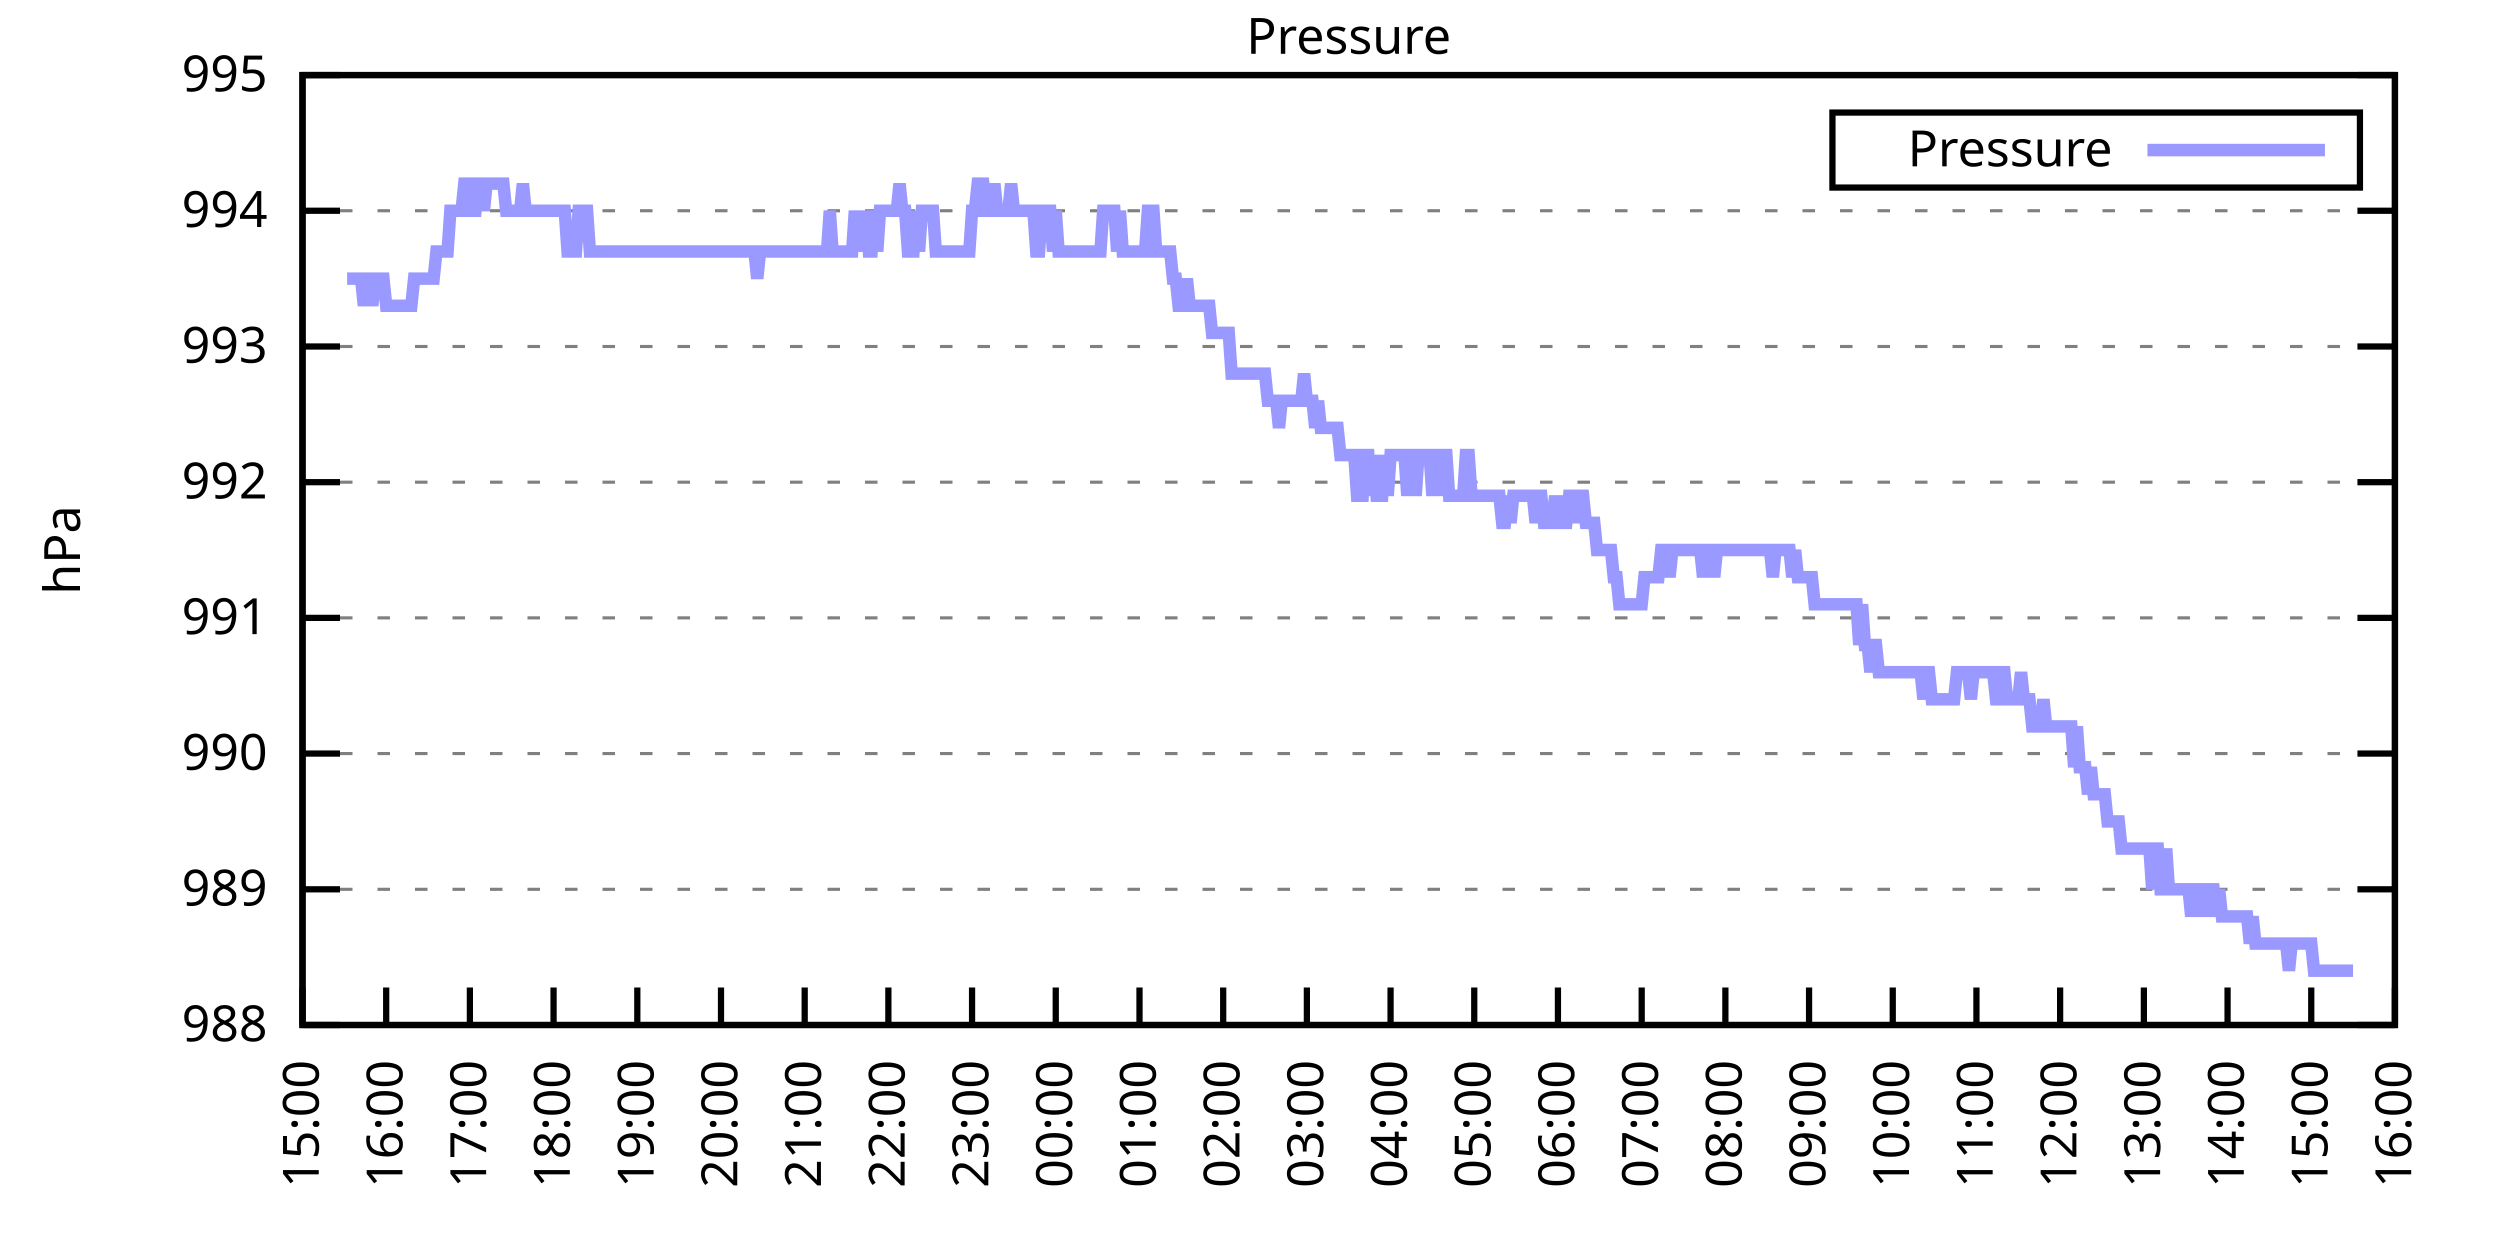
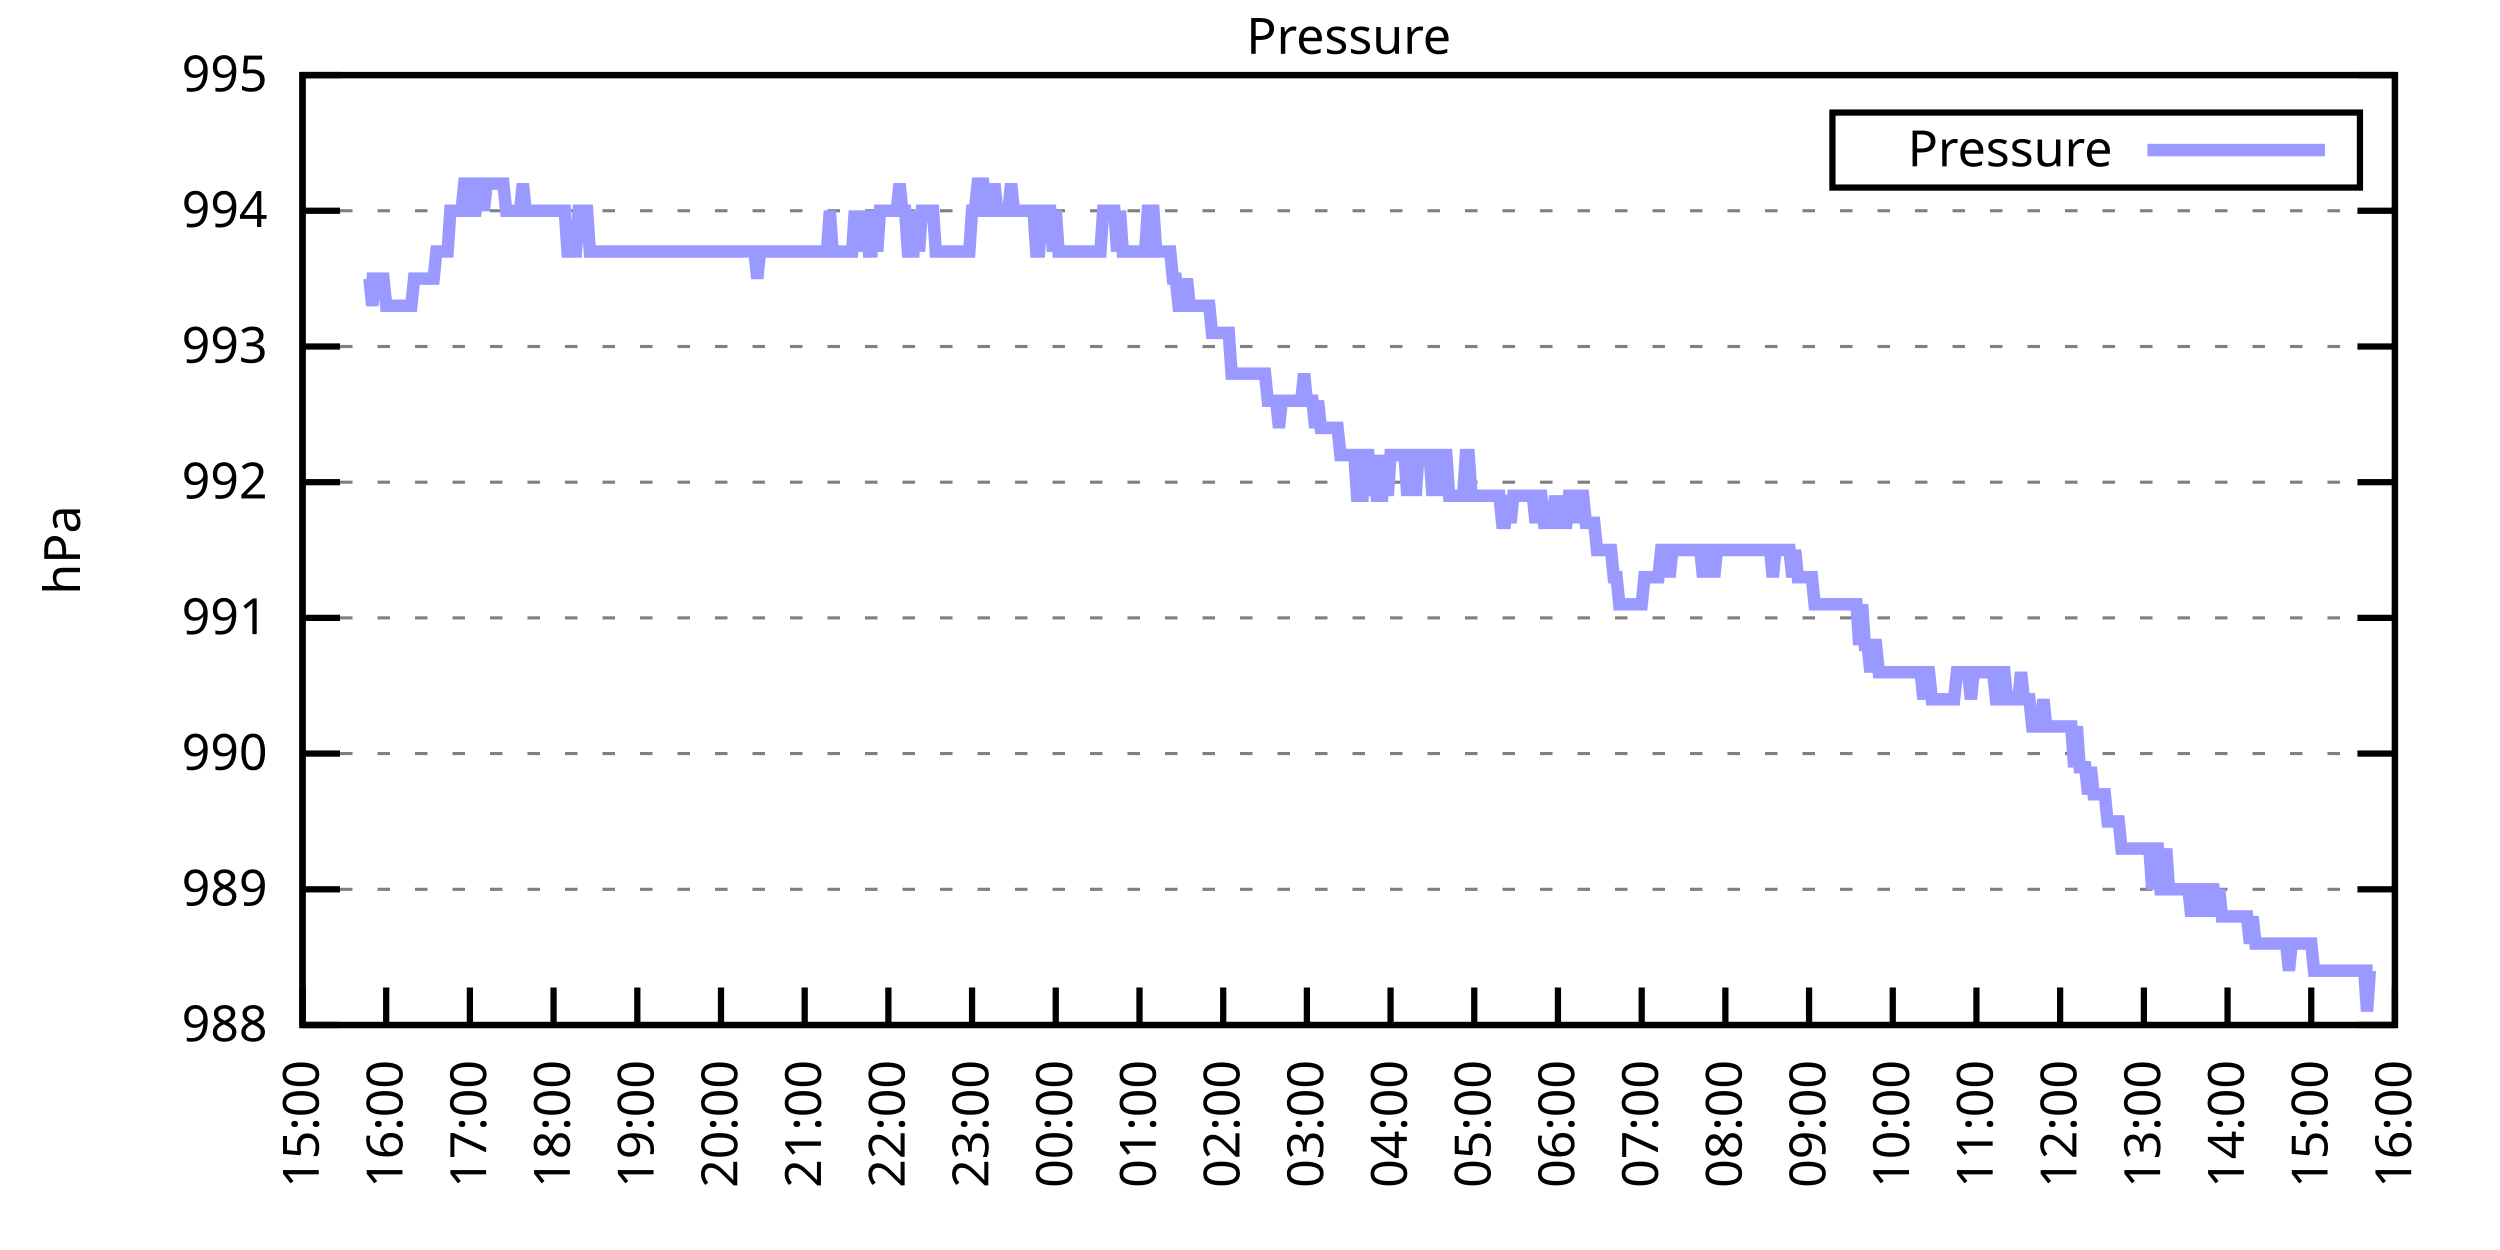
<svg xmlns="http://www.w3.org/2000/svg" xmlns:xlink="http://www.w3.org/1999/xlink" width="400" height="200" viewBox="0 0 400 200">
  <g id="gnuplot_canvas">
    <rect x="0" y="0" width="400" height="200" fill="none" />
    <defs>
      <circle id="gpDot" r="0.5" stroke-width="0.5" stroke="currentColor" />
      <path id="gpPt0" stroke-width="0.333" stroke="currentColor" d="M-1,0 h2 M0,-1 v2" />
      <path id="gpPt1" stroke-width="0.333" stroke="currentColor" d="M-1,-1 L1,1 M1,-1 L-1,1" />
      <path id="gpPt2" stroke-width="0.333" stroke="currentColor" d="M-1,0 L1,0 M0,-1 L0,1 M-1,-1 L1,1 M-1,1 L1,-1" />
      <rect id="gpPt3" stroke-width="0.333" stroke="currentColor" x="-1" y="-1" width="2" height="2" />
      <rect id="gpPt4" stroke-width="0.333" stroke="currentColor" fill="currentColor" x="-1" y="-1" width="2" height="2" />
      <circle id="gpPt5" stroke-width="0.333" stroke="currentColor" cx="0" cy="0" r="1" />
      <use xlink:href="#gpPt5" id="gpPt6" fill="currentColor" stroke="none" />
      <path id="gpPt7" stroke-width="0.333" stroke="currentColor" d="M0,-1.33 L-1.33,0.67 L1.33,0.67 z" />
      <use xlink:href="#gpPt7" id="gpPt8" fill="currentColor" stroke="none" />
      <use xlink:href="#gpPt7" id="gpPt9" stroke="currentColor" transform="rotate(180)" />
      <use xlink:href="#gpPt9" id="gpPt10" fill="currentColor" stroke="none" />
      <use xlink:href="#gpPt3" id="gpPt11" stroke="currentColor" transform="rotate(45)" />
      <use xlink:href="#gpPt11" id="gpPt12" fill="currentColor" stroke="none" />
      <path id="gpPt13" stroke-width="0.333" stroke="currentColor" d="M0,1.330 L1.265,0.411 L0.782,-1.067 L-0.782,-1.076 L-1.265,0.411 z" />
      <use xlink:href="#gpPt13" id="gpPt14" fill="currentColor" stroke="none" />
      <filter id="textbox" filterUnits="objectBoundingBox" x="0" y="0" height="1" width="1">
        <feFlood flood-color="white" flood-opacity="1" result="bgnd" />
        <feComposite in="SourceGraphic" in2="bgnd" operator="atop" />
      </filter>
      <filter id="greybox" filterUnits="objectBoundingBox" x="0" y="0" height="1" width="1">
        <feFlood flood-color="lightgrey" flood-opacity="1" result="grey" />
        <feComposite in="SourceGraphic" in2="grey" operator="atop" />
      </filter>
    </defs>
    <g fill="none" color="white" stroke="currentColor" stroke-width="1.00" stroke-linecap="butt" stroke-linejoin="miter">
</g>
    <g fill="none" color="black" stroke="currentColor" stroke-width="1.00" stroke-linecap="butt" stroke-linejoin="miter">
      <g stroke="none" shape-rendering="crispEdges">
        <polygon fill="rgb(255, 255, 255)" points="48.40,164.00 383.18,164.00 383.18,12.02 48.40,12.02 " />
      </g>
    </g>
    <g fill="none" color="black" stroke="currentColor" stroke-width="1.00" stroke-linecap="butt" stroke-linejoin="miter">
</g>
    <g fill="none" color="black" stroke="black" stroke-width="0.50" stroke-linecap="butt" stroke-linejoin="miter">
</g>
    <g fill="none" color="gray" stroke="currentColor" stroke-width="0.50" stroke-linecap="butt" stroke-linejoin="miter">
      <path stroke="gray" stroke-dasharray="2,4" class="gridline" d="M48.40,164.00 L383.19,164.00  " />
    </g>
    <g fill="none" color="gray" stroke="gray" stroke-width="1.00" stroke-linecap="butt" stroke-linejoin="miter">
</g>
    <g fill="none" color="black" stroke="currentColor" stroke-width="1.00" stroke-linecap="butt" stroke-linejoin="miter">
      <path stroke="black" d="M48.40,164.00 L54.40,164.00 M383.19,164.00 L377.19,164.00  " />
      <g transform="translate(42.80,166.60)" stroke="none" fill="black" font-family="Sans" font-size="8.00" text-anchor="end">
        <text>
          <tspan font-family="Sans"> 988</tspan>
        </text>
      </g>
    </g>
    <g fill="none" color="black" stroke="currentColor" stroke-width="1.00" stroke-linecap="butt" stroke-linejoin="miter">
</g>
    <g fill="none" color="black" stroke="black" stroke-width="0.50" stroke-linecap="butt" stroke-linejoin="miter">
</g>
    <g fill="none" color="gray" stroke="currentColor" stroke-width="0.50" stroke-linecap="butt" stroke-linejoin="miter">
      <path stroke="gray" stroke-dasharray="2,4" class="gridline" d="M48.40,142.29 L383.19,142.29  " />
    </g>
    <g fill="none" color="gray" stroke="gray" stroke-width="1.00" stroke-linecap="butt" stroke-linejoin="miter">
</g>
    <g fill="none" color="black" stroke="currentColor" stroke-width="1.00" stroke-linecap="butt" stroke-linejoin="miter">
      <path stroke="black" d="M48.40,142.29 L54.40,142.29 M383.19,142.29 L377.19,142.29  " />
      <g transform="translate(42.80,144.89)" stroke="none" fill="black" font-family="Sans" font-size="8.00" text-anchor="end">
        <text>
          <tspan font-family="Sans"> 989</tspan>
        </text>
      </g>
    </g>
    <g fill="none" color="black" stroke="currentColor" stroke-width="1.00" stroke-linecap="butt" stroke-linejoin="miter">
</g>
    <g fill="none" color="black" stroke="black" stroke-width="0.50" stroke-linecap="butt" stroke-linejoin="miter">
</g>
    <g fill="none" color="gray" stroke="currentColor" stroke-width="0.50" stroke-linecap="butt" stroke-linejoin="miter">
      <path stroke="gray" stroke-dasharray="2,4" class="gridline" d="M48.40,120.57 L383.19,120.57  " />
    </g>
    <g fill="none" color="gray" stroke="gray" stroke-width="1.00" stroke-linecap="butt" stroke-linejoin="miter">
</g>
    <g fill="none" color="black" stroke="currentColor" stroke-width="1.00" stroke-linecap="butt" stroke-linejoin="miter">
      <path stroke="black" d="M48.40,120.57 L54.40,120.57 M383.19,120.57 L377.19,120.57  " />
      <g transform="translate(42.80,123.17)" stroke="none" fill="black" font-family="Sans" font-size="8.00" text-anchor="end">
        <text>
          <tspan font-family="Sans"> 990</tspan>
        </text>
      </g>
    </g>
    <g fill="none" color="black" stroke="currentColor" stroke-width="1.00" stroke-linecap="butt" stroke-linejoin="miter">
</g>
    <g fill="none" color="black" stroke="black" stroke-width="0.50" stroke-linecap="butt" stroke-linejoin="miter">
</g>
    <g fill="none" color="gray" stroke="currentColor" stroke-width="0.50" stroke-linecap="butt" stroke-linejoin="miter">
      <path stroke="gray" stroke-dasharray="2,4" class="gridline" d="M48.40,98.86 L383.19,98.86  " />
    </g>
    <g fill="none" color="gray" stroke="gray" stroke-width="1.00" stroke-linecap="butt" stroke-linejoin="miter">
</g>
    <g fill="none" color="black" stroke="currentColor" stroke-width="1.00" stroke-linecap="butt" stroke-linejoin="miter">
      <path stroke="black" d="M48.40,98.86 L54.40,98.86 M383.19,98.86 L377.19,98.86  " />
      <g transform="translate(42.80,101.46)" stroke="none" fill="black" font-family="Sans" font-size="8.00" text-anchor="end">
        <text>
          <tspan font-family="Sans"> 991</tspan>
        </text>
      </g>
    </g>
    <g fill="none" color="black" stroke="currentColor" stroke-width="1.00" stroke-linecap="butt" stroke-linejoin="miter">
</g>
    <g fill="none" color="black" stroke="black" stroke-width="0.50" stroke-linecap="butt" stroke-linejoin="miter">
</g>
    <g fill="none" color="gray" stroke="currentColor" stroke-width="0.50" stroke-linecap="butt" stroke-linejoin="miter">
      <path stroke="gray" stroke-dasharray="2,4" class="gridline" d="M48.40,77.15 L383.19,77.15  " />
    </g>
    <g fill="none" color="gray" stroke="gray" stroke-width="1.00" stroke-linecap="butt" stroke-linejoin="miter">
</g>
    <g fill="none" color="black" stroke="currentColor" stroke-width="1.00" stroke-linecap="butt" stroke-linejoin="miter">
      <path stroke="black" d="M48.40,77.15 L54.40,77.15 M383.19,77.15 L377.19,77.15  " />
      <g transform="translate(42.80,79.75)" stroke="none" fill="black" font-family="Sans" font-size="8.00" text-anchor="end">
        <text>
          <tspan font-family="Sans"> 992</tspan>
        </text>
      </g>
    </g>
    <g fill="none" color="black" stroke="currentColor" stroke-width="1.00" stroke-linecap="butt" stroke-linejoin="miter">
</g>
    <g fill="none" color="black" stroke="black" stroke-width="0.50" stroke-linecap="butt" stroke-linejoin="miter">
</g>
    <g fill="none" color="gray" stroke="currentColor" stroke-width="0.50" stroke-linecap="butt" stroke-linejoin="miter">
      <path stroke="gray" stroke-dasharray="2,4" class="gridline" d="M48.40,55.44 L383.19,55.44  " />
    </g>
    <g fill="none" color="gray" stroke="gray" stroke-width="1.00" stroke-linecap="butt" stroke-linejoin="miter">
</g>
    <g fill="none" color="black" stroke="currentColor" stroke-width="1.00" stroke-linecap="butt" stroke-linejoin="miter">
      <path stroke="black" d="M48.40,55.44 L54.40,55.44 M383.19,55.44 L377.19,55.44  " />
      <g transform="translate(42.80,58.04)" stroke="none" fill="black" font-family="Sans" font-size="8.00" text-anchor="end">
        <text>
          <tspan font-family="Sans"> 993</tspan>
        </text>
      </g>
    </g>
    <g fill="none" color="black" stroke="currentColor" stroke-width="1.00" stroke-linecap="butt" stroke-linejoin="miter">
</g>
    <g fill="none" color="black" stroke="black" stroke-width="0.50" stroke-linecap="butt" stroke-linejoin="miter">
</g>
    <g fill="none" color="gray" stroke="currentColor" stroke-width="0.50" stroke-linecap="butt" stroke-linejoin="miter">
      <path stroke="gray" stroke-dasharray="2,4" class="gridline" d="M48.40,33.72 L383.19,33.72  " />
    </g>
    <g fill="none" color="gray" stroke="gray" stroke-width="1.00" stroke-linecap="butt" stroke-linejoin="miter">
</g>
    <g fill="none" color="black" stroke="currentColor" stroke-width="1.00" stroke-linecap="butt" stroke-linejoin="miter">
      <path stroke="black" d="M48.40,33.72 L54.40,33.72 M383.19,33.72 L377.19,33.72  " />
      <g transform="translate(42.80,36.32)" stroke="none" fill="black" font-family="Sans" font-size="8.00" text-anchor="end">
        <text>
          <tspan font-family="Sans"> 994</tspan>
        </text>
      </g>
    </g>
    <g fill="none" color="black" stroke="currentColor" stroke-width="1.00" stroke-linecap="butt" stroke-linejoin="miter">
</g>
    <g fill="none" color="black" stroke="black" stroke-width="0.50" stroke-linecap="butt" stroke-linejoin="miter">
</g>
    <g fill="none" color="gray" stroke="currentColor" stroke-width="0.50" stroke-linecap="butt" stroke-linejoin="miter">
      <path stroke="gray" stroke-dasharray="2,4" class="gridline" d="M48.40,12.01 L383.19,12.01  " />
    </g>
    <g fill="none" color="gray" stroke="gray" stroke-width="1.00" stroke-linecap="butt" stroke-linejoin="miter">
</g>
    <g fill="none" color="black" stroke="currentColor" stroke-width="1.00" stroke-linecap="butt" stroke-linejoin="miter">
      <path stroke="black" d="M48.40,12.01 L54.40,12.01 M383.19,12.01 L377.19,12.01  " />
      <g transform="translate(42.80,14.61)" stroke="none" fill="black" font-family="Sans" font-size="8.00" text-anchor="end">
        <text>
          <tspan font-family="Sans"> 995</tspan>
        </text>
      </g>
    </g>
    <g fill="none" color="black" stroke="currentColor" stroke-width="1.00" stroke-linecap="butt" stroke-linejoin="miter">
      <path stroke="black" d="M48.40,164.00 L48.40,158.00  " />
      <g transform="translate(51.00,169.60) rotate(270.00)" stroke="none" fill="black" font-family="Sans" font-size="8.00" text-anchor="end">
        <text>
          <tspan font-family="Sans">15:00</tspan>
        </text>
      </g>
    </g>
    <g fill="none" color="black" stroke="currentColor" stroke-width="1.00" stroke-linecap="butt" stroke-linejoin="miter">
      <path stroke="black" d="M61.79,164.00 L61.79,158.00  " />
      <g transform="translate(64.39,169.60) rotate(270.00)" stroke="none" fill="black" font-family="Sans" font-size="8.00" text-anchor="end">
        <text>
          <tspan font-family="Sans">16:00</tspan>
        </text>
      </g>
    </g>
    <g fill="none" color="black" stroke="currentColor" stroke-width="1.00" stroke-linecap="butt" stroke-linejoin="miter">
      <path stroke="black" d="M75.18,164.00 L75.18,158.00  " />
      <g transform="translate(77.78,169.60) rotate(270.00)" stroke="none" fill="black" font-family="Sans" font-size="8.00" text-anchor="end">
        <text>
          <tspan font-family="Sans">17:00</tspan>
        </text>
      </g>
    </g>
    <g fill="none" color="black" stroke="currentColor" stroke-width="1.00" stroke-linecap="butt" stroke-linejoin="miter">
      <path stroke="black" d="M88.57,164.00 L88.57,158.00  " />
      <g transform="translate(91.17,169.60) rotate(270.00)" stroke="none" fill="black" font-family="Sans" font-size="8.00" text-anchor="end">
        <text>
          <tspan font-family="Sans">18:00</tspan>
        </text>
      </g>
    </g>
    <g fill="none" color="black" stroke="currentColor" stroke-width="1.00" stroke-linecap="butt" stroke-linejoin="miter">
      <path stroke="black" d="M101.97,164.00 L101.97,158.00  " />
      <g transform="translate(104.57,169.60) rotate(270.00)" stroke="none" fill="black" font-family="Sans" font-size="8.00" text-anchor="end">
        <text>
          <tspan font-family="Sans">19:00</tspan>
        </text>
      </g>
    </g>
    <g fill="none" color="black" stroke="currentColor" stroke-width="1.00" stroke-linecap="butt" stroke-linejoin="miter">
      <path stroke="black" d="M115.36,164.00 L115.36,158.00  " />
      <g transform="translate(117.96,169.60) rotate(270.00)" stroke="none" fill="black" font-family="Sans" font-size="8.00" text-anchor="end">
        <text>
          <tspan font-family="Sans">20:00</tspan>
        </text>
      </g>
    </g>
    <g fill="none" color="black" stroke="currentColor" stroke-width="1.00" stroke-linecap="butt" stroke-linejoin="miter">
      <path stroke="black" d="M128.75,164.00 L128.75,158.00  " />
      <g transform="translate(131.35,169.60) rotate(270.00)" stroke="none" fill="black" font-family="Sans" font-size="8.00" text-anchor="end">
        <text>
          <tspan font-family="Sans">21:00</tspan>
        </text>
      </g>
    </g>
    <g fill="none" color="black" stroke="currentColor" stroke-width="1.00" stroke-linecap="butt" stroke-linejoin="miter">
      <path stroke="black" d="M142.14,164.00 L142.14,158.00  " />
      <g transform="translate(144.74,169.60) rotate(270.00)" stroke="none" fill="black" font-family="Sans" font-size="8.00" text-anchor="end">
        <text>
          <tspan font-family="Sans">22:00</tspan>
        </text>
      </g>
    </g>
    <g fill="none" color="black" stroke="currentColor" stroke-width="1.00" stroke-linecap="butt" stroke-linejoin="miter">
      <path stroke="black" d="M155.53,164.00 L155.53,158.00  " />
      <g transform="translate(158.13,169.60) rotate(270.00)" stroke="none" fill="black" font-family="Sans" font-size="8.00" text-anchor="end">
        <text>
          <tspan font-family="Sans">23:00</tspan>
        </text>
      </g>
    </g>
    <g fill="none" color="black" stroke="currentColor" stroke-width="1.00" stroke-linecap="butt" stroke-linejoin="miter">
      <path stroke="black" d="M168.92,164.00 L168.92,158.00  " />
      <g transform="translate(171.52,169.60) rotate(270.00)" stroke="none" fill="black" font-family="Sans" font-size="8.00" text-anchor="end">
        <text>
          <tspan font-family="Sans">00:00</tspan>
        </text>
      </g>
    </g>
    <g fill="none" color="black" stroke="currentColor" stroke-width="1.00" stroke-linecap="butt" stroke-linejoin="miter">
      <path stroke="black" d="M182.32,164.00 L182.32,158.00  " />
      <g transform="translate(184.92,169.60) rotate(270.00)" stroke="none" fill="black" font-family="Sans" font-size="8.00" text-anchor="end">
        <text>
          <tspan font-family="Sans">01:00</tspan>
        </text>
      </g>
    </g>
    <g fill="none" color="black" stroke="currentColor" stroke-width="1.00" stroke-linecap="butt" stroke-linejoin="miter">
      <path stroke="black" d="M195.71,164.00 L195.71,158.00  " />
      <g transform="translate(198.31,169.60) rotate(270.00)" stroke="none" fill="black" font-family="Sans" font-size="8.00" text-anchor="end">
        <text>
          <tspan font-family="Sans">02:00</tspan>
        </text>
      </g>
    </g>
    <g fill="none" color="black" stroke="currentColor" stroke-width="1.00" stroke-linecap="butt" stroke-linejoin="miter">
      <path stroke="black" d="M209.10,164.00 L209.10,158.00  " />
      <g transform="translate(211.70,169.60) rotate(270.00)" stroke="none" fill="black" font-family="Sans" font-size="8.00" text-anchor="end">
        <text>
          <tspan font-family="Sans">03:00</tspan>
        </text>
      </g>
    </g>
    <g fill="none" color="black" stroke="currentColor" stroke-width="1.00" stroke-linecap="butt" stroke-linejoin="miter">
      <path stroke="black" d="M222.49,164.00 L222.49,158.00  " />
      <g transform="translate(225.09,169.60) rotate(270.00)" stroke="none" fill="black" font-family="Sans" font-size="8.00" text-anchor="end">
        <text>
          <tspan font-family="Sans">04:00</tspan>
        </text>
      </g>
    </g>
    <g fill="none" color="black" stroke="currentColor" stroke-width="1.00" stroke-linecap="butt" stroke-linejoin="miter">
      <path stroke="black" d="M235.88,164.00 L235.88,158.00  " />
      <g transform="translate(238.48,169.60) rotate(270.00)" stroke="none" fill="black" font-family="Sans" font-size="8.00" text-anchor="end">
        <text>
          <tspan font-family="Sans">05:00</tspan>
        </text>
      </g>
    </g>
    <g fill="none" color="black" stroke="currentColor" stroke-width="1.00" stroke-linecap="butt" stroke-linejoin="miter">
      <path stroke="black" d="M249.27,164.00 L249.27,158.00  " />
      <g transform="translate(251.87,169.60) rotate(270.00)" stroke="none" fill="black" font-family="Sans" font-size="8.00" text-anchor="end">
        <text>
          <tspan font-family="Sans">06:00</tspan>
        </text>
      </g>
    </g>
    <g fill="none" color="black" stroke="currentColor" stroke-width="1.00" stroke-linecap="butt" stroke-linejoin="miter">
      <path stroke="black" d="M262.67,164.00 L262.67,158.00  " />
      <g transform="translate(265.27,169.60) rotate(270.00)" stroke="none" fill="black" font-family="Sans" font-size="8.00" text-anchor="end">
        <text>
          <tspan font-family="Sans">07:00</tspan>
        </text>
      </g>
    </g>
    <g fill="none" color="black" stroke="currentColor" stroke-width="1.00" stroke-linecap="butt" stroke-linejoin="miter">
      <path stroke="black" d="M276.06,164.00 L276.06,158.00  " />
      <g transform="translate(278.66,169.60) rotate(270.00)" stroke="none" fill="black" font-family="Sans" font-size="8.00" text-anchor="end">
        <text>
          <tspan font-family="Sans">08:00</tspan>
        </text>
      </g>
    </g>
    <g fill="none" color="black" stroke="currentColor" stroke-width="1.00" stroke-linecap="butt" stroke-linejoin="miter">
      <path stroke="black" d="M289.45,164.00 L289.45,158.00  " />
      <g transform="translate(292.05,169.60) rotate(270.00)" stroke="none" fill="black" font-family="Sans" font-size="8.00" text-anchor="end">
        <text>
          <tspan font-family="Sans">09:00</tspan>
        </text>
      </g>
    </g>
    <g fill="none" color="black" stroke="currentColor" stroke-width="1.00" stroke-linecap="butt" stroke-linejoin="miter">
      <path stroke="black" d="M302.84,164.00 L302.84,158.00  " />
      <g transform="translate(305.44,169.60) rotate(270.00)" stroke="none" fill="black" font-family="Sans" font-size="8.00" text-anchor="end">
        <text>
          <tspan font-family="Sans">10:00</tspan>
        </text>
      </g>
    </g>
    <g fill="none" color="black" stroke="currentColor" stroke-width="1.00" stroke-linecap="butt" stroke-linejoin="miter">
      <path stroke="black" d="M316.23,164.00 L316.23,158.00  " />
      <g transform="translate(318.83,169.60) rotate(270.00)" stroke="none" fill="black" font-family="Sans" font-size="8.00" text-anchor="end">
        <text>
          <tspan font-family="Sans">11:00</tspan>
        </text>
      </g>
    </g>
    <g fill="none" color="black" stroke="currentColor" stroke-width="1.00" stroke-linecap="butt" stroke-linejoin="miter">
      <path stroke="black" d="M329.62,164.00 L329.62,158.00  " />
      <g transform="translate(332.22,169.60) rotate(270.00)" stroke="none" fill="black" font-family="Sans" font-size="8.00" text-anchor="end">
        <text>
          <tspan font-family="Sans">12:00</tspan>
        </text>
      </g>
    </g>
    <g fill="none" color="black" stroke="currentColor" stroke-width="1.00" stroke-linecap="butt" stroke-linejoin="miter">
      <path stroke="black" d="M343.02,164.00 L343.02,158.00  " />
      <g transform="translate(345.62,169.60) rotate(270.00)" stroke="none" fill="black" font-family="Sans" font-size="8.00" text-anchor="end">
        <text>
          <tspan font-family="Sans">13:00</tspan>
        </text>
      </g>
    </g>
    <g fill="none" color="black" stroke="currentColor" stroke-width="1.00" stroke-linecap="butt" stroke-linejoin="miter">
      <path stroke="black" d="M356.41,164.00 L356.41,158.00  " />
      <g transform="translate(359.01,169.60) rotate(270.00)" stroke="none" fill="black" font-family="Sans" font-size="8.00" text-anchor="end">
        <text>
          <tspan font-family="Sans">14:00</tspan>
        </text>
      </g>
    </g>
    <g fill="none" color="black" stroke="currentColor" stroke-width="1.00" stroke-linecap="butt" stroke-linejoin="miter">
      <path stroke="black" d="M369.80,164.00 L369.80,158.00  " />
      <g transform="translate(372.40,169.60) rotate(270.00)" stroke="none" fill="black" font-family="Sans" font-size="8.00" text-anchor="end">
        <text>
          <tspan font-family="Sans">15:00</tspan>
        </text>
      </g>
    </g>
    <g fill="none" color="black" stroke="currentColor" stroke-width="1.00" stroke-linecap="butt" stroke-linejoin="miter">
      <path stroke="black" d="M383.19,164.00 L383.19,158.00  " />
      <g transform="translate(385.79,169.60) rotate(270.00)" stroke="none" fill="black" font-family="Sans" font-size="8.00" text-anchor="end">
        <text>
          <tspan font-family="Sans">16:00</tspan>
        </text>
      </g>
    </g>
    <g fill="none" color="black" stroke="currentColor" stroke-width="1.00" stroke-linecap="butt" stroke-linejoin="miter">
</g>
    <g fill="none" color="black" stroke="currentColor" stroke-width="1.00" stroke-linecap="butt" stroke-linejoin="miter">
      <path stroke="black" d="M48.40,12.01 L48.40,164.00 L383.19,164.00 L383.19,12.01 L48.40,12.01 Z  " />
    </g>
    <g fill="none" color="black" stroke="currentColor" stroke-width="1.00" stroke-linecap="butt" stroke-linejoin="miter">
</g>
    <g fill="none" color="black" stroke="currentColor" stroke-width="1.00" stroke-linecap="butt" stroke-linejoin="miter">
      <path stroke="black" d="M293.19,30.01 L293.19,18.01 L377.59,18.01 L377.59,30.01 L293.19,30.01 Z  " />
    </g>
    <g id="Pressure_plot_1">
      <g fill="none" color="white" stroke="black" stroke-width="2.00" stroke-linecap="butt" stroke-linejoin="miter">
</g>
      <g fill="none" color="black" stroke="currentColor" stroke-width="2.00" stroke-linecap="butt" stroke-linejoin="miter">
        <g transform="translate(337.99,26.61)" stroke="none" fill="black" font-family="Sans" font-size="8.00" text-anchor="end">
          <text>
            <tspan font-family="Sans">Pressure</tspan>
          </text>
        </g>
      </g>
      <g fill="none" color="black" stroke="currentColor" stroke-width="2.00" stroke-linecap="butt" stroke-linejoin="miter">
-         <path stroke="rgb(153, 153, 255)" d="M343.59,24.01 L371.99,24.01 M55.54,44.58 L55.99,44.58 L56.43,44.58 L56.88,44.58 L57.33,44.58 L57.77,44.58   L58.22,48.92 L58.67,44.58 L59.11,44.58 L59.56,48.92 L60.01,44.58 L60.45,44.58 L60.90,44.58 L61.35,44.58   L61.79,48.92 L62.24,48.92 L62.68,48.92 L63.13,48.92 L63.58,48.92 L64.02,48.92 L64.47,48.92 L64.92,48.92   L65.36,48.92 L65.81,48.92 L66.26,44.58 L66.70,44.58 L67.15,44.58 L67.59,44.58 L68.04,44.58 L68.49,44.58   L68.93,44.58 L69.38,44.58 L69.83,40.24 L70.27,40.24 L70.72,40.24 L71.17,40.24 L71.61,40.24 L72.06,33.72   L72.50,33.72 L72.95,33.72 L73.40,33.72 L73.84,33.72 L74.29,29.38 L74.74,29.38 L75.18,29.38 L75.63,33.72   L76.08,33.72 L76.52,29.38 L76.97,29.38 L77.42,33.72 L77.86,29.38 L78.31,29.38 L78.75,29.38 L79.20,29.38   L79.65,29.38 L80.09,29.38 L80.54,29.38 L80.99,33.72 L81.43,33.72 L81.88,33.72 L82.33,33.72 L82.77,33.72   L83.22,33.72 L83.66,29.38 L84.11,33.72 L84.56,33.72 L85.00,33.72 L85.45,33.72 L85.90,33.72 L86.34,33.72   L86.79,33.72 L87.24,33.72 L87.68,33.72 L88.13,33.72 L88.57,33.72 L89.02,33.72 L89.47,33.72 L89.91,33.72   L90.36,33.72 L90.81,40.24 L91.25,40.24 L91.70,40.24 L92.15,40.24 L92.59,33.72 L93.04,33.72 L93.49,33.72   L93.93,33.72 L94.38,40.24 L94.82,40.24 L95.27,40.24 L95.72,40.24 L96.16,40.24 L96.61,40.24 L97.06,40.24   L97.50,40.24 L97.95,40.24 L98.40,40.24 L98.84,40.24 L99.29,40.24 L99.73,40.24 L100.18,40.24 L100.63,40.24   L101.07,40.24 L101.52,40.24 L101.97,40.24 L102.41,40.24 L102.86,40.24 L103.31,40.24 L103.75,40.24 L104.20,40.24   L104.64,40.24 L105.09,40.24 L105.54,40.24 L105.98,40.24 L106.43,40.24 L106.88,40.24 L107.32,40.24 L107.77,40.24   L108.22,40.24 L108.66,40.24 L109.11,40.24 L109.55,40.24 L110.00,40.24 L110.45,40.24 L110.89,40.24 L111.34,40.24   L111.79,40.24 L112.23,40.24 L112.68,40.24 L113.13,40.24 L113.57,40.24 L114.02,40.24 L114.47,40.24 L114.91,40.24   L115.36,40.24 L115.80,40.24 L116.25,40.24 L116.70,40.24 L117.14,40.24 L117.59,40.24 L118.04,40.24 L118.48,40.24   L118.93,40.24 L119.38,40.24 L119.82,40.24 L120.27,40.24 L120.71,40.24 L121.16,44.58 L121.61,40.24 L122.05,40.24   L122.50,40.24 L122.95,40.24 L123.39,40.24 L123.84,40.24 L124.29,40.24 L124.73,40.24 L125.18,40.24 L125.62,40.24   L126.07,40.24 L126.52,40.24 L126.96,40.24 L127.41,40.24 L127.86,40.24 L128.30,40.24 L128.75,40.24 L129.20,40.24   L129.64,40.24 L130.09,40.24 L130.54,40.24 L130.98,40.24 L131.43,40.24 L131.87,40.24 L132.32,40.24 L132.77,33.72   L133.21,40.24 L133.66,40.24 L134.11,40.24 L134.55,40.24 L135.00,40.24 L135.45,40.24 L135.89,40.24 L136.34,40.24   L136.78,33.72 L137.23,40.24 L137.68,33.72 L138.12,40.24 L138.57,33.72 L139.02,40.24 L139.46,40.24 L139.91,33.72   L140.36,40.24 L140.80,33.72 L141.25,33.72 L141.69,33.72 L142.14,33.72 L142.59,33.72 L143.03,33.72 L143.48,33.72   L143.93,29.38 L144.37,33.72 L144.82,33.72 L145.27,40.24 L145.71,40.24 L146.16,40.24 L146.61,33.72 L147.05,40.24   L147.50,33.72 L147.94,33.72 L148.39,33.72 L148.84,33.72 L149.28,33.72 L149.73,40.24 L150.18,40.24 L150.62,40.24   L151.07,40.24 L151.52,40.24 L151.96,40.24 L152.41,40.24 L152.85,40.24 L153.30,40.24 L153.75,40.24 L154.19,40.24   L154.64,40.24 L155.09,40.24 L155.53,33.72 L155.98,33.72 L156.43,29.38 L156.87,29.38 L157.32,29.38 L157.76,33.72   L158.21,33.72 L158.66,33.72 L159.10,29.38 L159.55,33.72 L160.00,33.72 L160.44,33.72 L160.89,33.72 L161.34,33.72   L161.78,29.38 L162.23,33.72 L162.67,33.72 L163.12,33.72 L163.57,33.72 L164.01,33.72 L164.46,33.72 L164.91,33.72   L165.35,33.72 L165.80,40.24 L166.25,40.24 L166.69,33.72 L167.14,33.72 L167.59,33.72 L168.03,33.72 L168.48,40.24   L168.92,33.72 L169.37,40.24 L169.82,40.24 L170.26,40.24 L170.71,40.24 L171.16,40.24 L171.60,40.24 L172.05,40.24   L172.50,40.24 L172.94,40.24 L173.39,40.24 L173.83,40.24 L174.28,40.24 L174.73,40.24 L175.17,40.24 L175.62,40.24   L176.07,40.24 L176.51,33.72 L176.96,33.72 L177.41,33.72 L177.85,33.72 L178.30,33.72 L178.74,40.24 L179.19,33.72   L179.64,40.24 L180.08,40.24 L180.53,40.24 L180.98,40.24 L181.42,40.24 L181.87,40.24 L182.32,40.24 L182.76,40.24   L183.21,40.24 L183.66,33.72 L184.10,33.72 L184.55,33.72 L184.99,40.24 L185.44,40.24 L185.89,40.24 L186.33,40.24   L186.78,40.24 L187.23,40.24 L187.67,44.58 L188.12,44.58 L188.57,48.92 L189.01,48.92 L189.46,48.92 L189.90,44.58   L190.35,48.92 L190.80,48.92 L191.24,48.92 L191.69,48.92 L192.14,48.92 L192.58,48.92 L193.03,48.92 L193.48,48.92   L193.92,53.26 L194.37,53.26 L194.81,53.26 L195.26,53.26 L195.71,53.26 L196.15,53.26 L196.60,53.26 L197.05,59.78   L197.49,59.78 L197.94,59.78 L198.39,59.78 L198.83,59.78 L199.28,59.78 L199.73,59.78 L200.17,59.78 L200.62,59.78   L201.06,59.78 L201.51,59.78 L201.96,59.78 L202.40,59.78 L202.85,64.12 L203.30,64.12 L203.74,64.12 L204.19,64.12   L204.64,68.46 L205.08,64.12 L205.53,64.12 L205.97,64.12 L206.42,64.12 L206.87,64.12 L207.31,64.12 L207.76,64.12   L208.21,64.12 L208.65,59.78 L209.10,64.12 L209.55,64.12 L209.99,64.12 L210.44,68.46 L210.88,64.12 L211.33,68.46   L211.78,68.46 L212.22,68.46 L212.67,68.46 L213.12,68.46 L213.56,68.46 L214.01,68.46 L214.46,72.81 L214.90,72.81   L215.35,72.81 L215.80,72.81 L216.24,72.81 L216.69,72.81 L217.13,79.32 L217.58,79.32 L218.03,79.32 L218.47,72.81   L218.92,72.81 L219.37,79.32 L219.81,72.81 L220.26,79.32 L220.71,79.32 L221.15,79.32 L221.60,72.81 L222.04,79.32   L222.49,72.81 L222.94,72.81 L223.38,72.81 L223.83,72.81 L224.28,72.81 L224.72,72.81 L225.17,79.32 L225.62,72.81   L226.06,72.81 L226.51,79.32 L226.95,72.81 L227.40,72.81 L227.85,72.81 L228.29,72.81 L228.74,72.81 L229.19,79.32   L229.63,72.81 L230.08,72.81 L230.53,79.32 L230.97,72.81 L231.42,72.81 L231.86,79.32 L232.31,79.32 L232.76,79.32   L233.20,79.32 L233.65,79.32 L234.10,79.32 L234.54,72.81 L234.99,72.81 L235.44,79.32 L235.88,79.32 L236.33,79.32   L236.78,79.32 L237.22,79.32 L237.67,79.32 L238.11,79.32 L238.56,79.32 L239.01,79.32 L239.45,79.32 L239.90,79.32   L240.35,83.66 L240.79,83.66 L241.24,79.32 L241.69,83.66 L242.13,79.32 L242.58,79.32 L243.02,79.32 L243.47,79.32   L243.92,79.32 L244.36,79.32 L244.81,79.32 L245.26,79.32 L245.70,83.66 L246.15,79.32 L246.60,79.32 L247.04,83.66   L247.49,83.66 L247.93,83.66 L248.38,83.66 L248.83,79.32 L249.27,83.66 L249.72,79.32 L250.17,83.66 L250.61,83.66   L251.06,79.32 L251.51,79.32 L251.95,83.66 L252.40,79.32 L252.85,79.32 L253.29,79.32 L253.74,83.66 L254.18,83.66   L254.63,83.66 L255.08,83.66 L255.52,88.00 L255.97,88.00 L256.42,88.00 L256.86,88.00 L257.31,88.00 L257.76,88.00   L258.20,92.35 L258.65,92.35 L259.09,96.69 L259.54,96.69 L259.99,96.69 L260.43,96.69 L260.88,96.69 L261.33,96.69   L261.77,96.69 L262.22,96.69 L262.67,96.69 L263.11,92.35 L263.56,92.35 L264.00,92.35 L264.45,92.35 L264.90,92.35   L265.34,92.35 L265.79,88.00 L266.24,88.00 L266.68,88.00 L267.13,92.35 L267.58,88.00 L268.02,88.00 L268.47,88.00   L268.92,88.00 L269.36,88.00 L269.81,88.00 L270.25,88.00 L270.70,88.00 L271.15,88.00 L271.59,88.00 L272.04,88.00   L272.49,92.35 L272.93,88.00 L273.38,88.00 L273.83,88.00 L274.27,92.35 L274.72,88.00 L275.16,88.00 L275.61,88.00   L276.06,88.00 L276.50,88.00 L276.95,88.00 L277.40,88.00 L277.84,88.00 L278.29,88.00 L278.74,88.00 L279.18,88.00   L279.63,88.00 L280.07,88.00 L280.52,88.00 L280.97,88.00 L281.41,88.00 L281.86,88.00 L282.31,88.00 L282.75,88.00   L283.20,88.00 L283.65,92.35 L284.09,88.00 L284.54,88.00 L284.98,88.00 L285.43,88.00 L285.88,88.00 L286.32,88.00   L286.77,92.35 L287.22,88.00 L287.66,92.35 L288.11,92.35 L288.56,92.35 L289.00,92.35 L289.45,92.35 L289.90,92.35   L290.34,96.69 L290.79,96.69 L291.23,96.69 L291.68,96.69 L292.13,96.69 L292.57,96.69 L293.02,96.69 L293.47,96.69   L293.91,96.69 L294.36,96.69 L294.81,96.69 L295.25,96.69 L295.70,96.69 L296.14,96.69 L296.59,96.69 L297.04,96.69   L297.48,103.20 L297.93,96.69 L298.38,103.20 L298.82,103.20 L299.27,107.55 L299.72,103.20 L300.16,103.20 L300.61,107.55   L301.05,107.55 L301.50,107.55 L301.95,107.55 L302.39,107.55 L302.84,107.55 L303.29,107.55 L303.73,107.55 L304.18,107.55   L304.63,107.55 L305.07,107.55 L305.52,107.55 L305.97,107.55 L306.41,107.55 L306.86,107.55 L307.30,107.55 L307.75,111.89   L308.20,107.55 L308.64,107.55 L309.09,111.89 L309.54,111.89 L309.98,111.89 L310.43,111.89 L310.88,111.89 L311.32,111.89   L311.77,111.89 L312.21,111.89 L312.66,111.89 L313.11,107.55 L313.55,107.55 L314.00,107.55 L314.45,107.55 L314.89,107.55   L315.34,111.89 L315.79,107.55 L316.23,107.55 L316.68,107.55 L317.12,107.55 L317.57,107.55 L318.02,107.55 L318.46,107.55   L318.91,107.55 L319.36,111.89 L319.80,111.89 L320.25,107.55 L320.70,107.55 L321.14,111.89 L321.59,111.89 L322.04,111.89   L322.48,111.89 L322.93,111.89 L323.37,107.55 L323.82,111.89 L324.27,111.89 L324.71,111.89 L325.16,116.23 L325.61,116.23   L326.05,116.23 L326.50,116.23 L326.95,111.89 L327.39,116.23 L327.84,116.23 L328.28,116.23 L328.73,116.23 L329.18,116.23   L329.62,116.23 L330.07,116.23 L330.52,116.23 L330.96,116.23 L331.41,116.23 L331.86,122.75 L332.30,116.23 L332.75,122.75   L333.19,122.75 L333.64,122.75 L334.09,127.09 L334.53,122.75 L334.98,127.09 L335.43,127.09 L335.87,127.09 L336.32,127.09   L336.77,127.09 L337.21,131.43 L337.66,131.43 L338.10,131.43 L338.55,131.43 L339.00,131.43 L339.44,135.77 L339.89,135.77   L340.34,135.77 L340.78,135.77 L341.23,135.77 L341.68,135.77 L342.12,135.77 L342.57,135.77 L343.02,135.77 L343.46,135.77   L343.91,135.77 L344.35,142.29 L344.80,135.77 L345.25,135.77 L345.69,142.29 L346.14,142.29 L346.59,135.77 L347.03,142.29   L347.48,142.29 L347.93,142.29 L348.37,142.29 L348.82,142.29 L349.26,142.29 L349.71,142.29 L350.16,142.29 L350.60,146.63   L351.05,142.29 L351.50,142.29 L351.94,146.63 L352.39,142.29 L352.84,142.29 L353.28,146.63 L353.73,142.29 L354.17,142.29   L354.62,146.63 L355.07,142.29 L355.51,146.63 L355.96,146.63 L356.41,146.63 L356.85,146.63 L357.30,146.63 L357.75,146.63   L358.19,146.63 L358.64,146.63 L359.09,146.63 L359.53,146.63 L359.98,150.97 L360.42,146.63 L360.87,150.97 L361.32,150.97   L361.76,150.97 L362.21,150.97 L362.66,150.97 L363.10,150.97 L363.55,150.97 L364.00,150.97 L364.44,150.97 L364.89,150.97   L365.33,150.97 L365.78,150.97 L366.23,155.31 L366.67,150.97 L367.12,150.97 L367.57,150.97 L368.01,150.97 L368.46,150.97   L368.91,150.97 L369.35,150.97 L369.80,150.97 L370.24,155.31 L370.69,155.31 L371.14,155.31 L371.58,155.31 L372.03,155.31   L372.48,155.31 L372.92,155.31 L373.37,155.31 L373.82,155.31 L374.26,155.31 L374.71,155.31 L375.16,155.31 L375.60,155.31   L376.05,155.31 L376.49,155.31  " />
+         <path stroke="rgb(153, 153, 255)" d="M343.59,24.01 L371.99,24.01 M58.67,44.58 L59.11,44.58 L59.56,48.92 L60.01,44.58 L60.45,44.58 L60.90,44.58   L61.35,44.58 L61.79,48.92 L62.24,48.92 L62.68,48.92 L63.13,48.92 L63.58,48.92 L64.02,48.92 L64.47,48.92   L64.92,48.92 L65.36,48.92 L65.81,48.92 L66.26,44.58 L66.70,44.58 L67.15,44.58 L67.59,44.58 L68.04,44.58   L68.49,44.58 L68.93,44.58 L69.38,44.58 L69.83,40.24 L70.27,40.24 L70.72,40.24 L71.17,40.24 L71.61,40.24   L72.06,33.72 L72.50,33.72 L72.95,33.72 L73.40,33.72 L73.84,33.72 L74.29,29.38 L74.74,29.38 L75.18,29.38   L75.63,33.72 L76.08,33.72 L76.52,29.38 L76.97,29.38 L77.42,33.72 L77.86,29.38 L78.31,29.38 L78.75,29.38   L79.20,29.38 L79.65,29.38 L80.09,29.38 L80.54,29.38 L80.99,33.72 L81.43,33.72 L81.88,33.72 L82.33,33.72   L82.77,33.72 L83.22,33.72 L83.66,29.38 L84.11,33.72 L84.56,33.72 L85.00,33.72 L85.45,33.72 L85.90,33.72   L86.34,33.72 L86.79,33.72 L87.24,33.72 L87.68,33.72 L88.13,33.72 L88.57,33.72 L89.02,33.72 L89.47,33.72   L89.91,33.72 L90.36,33.72 L90.81,40.24 L91.25,40.24 L91.70,40.24 L92.15,40.24 L92.59,33.72 L93.04,33.72   L93.49,33.72 L93.93,33.72 L94.38,40.24 L94.82,40.24 L95.27,40.24 L95.72,40.24 L96.16,40.24 L96.61,40.24   L97.06,40.24 L97.50,40.24 L97.95,40.24 L98.40,40.24 L98.84,40.24 L99.29,40.24 L99.73,40.24 L100.18,40.24   L100.63,40.24 L101.07,40.24 L101.52,40.24 L101.97,40.24 L102.41,40.24 L102.86,40.24 L103.31,40.24 L103.75,40.24   L104.20,40.24 L104.64,40.24 L105.09,40.24 L105.54,40.24 L105.98,40.24 L106.43,40.24 L106.88,40.24 L107.32,40.24   L107.77,40.24 L108.22,40.24 L108.66,40.24 L109.11,40.24 L109.55,40.24 L110.00,40.24 L110.45,40.24 L110.89,40.24   L111.34,40.24 L111.79,40.24 L112.23,40.24 L112.68,40.24 L113.13,40.24 L113.57,40.24 L114.02,40.24 L114.47,40.24   L114.91,40.24 L115.36,40.24 L115.80,40.24 L116.25,40.24 L116.70,40.24 L117.14,40.24 L117.59,40.24 L118.04,40.24   L118.48,40.24 L118.93,40.24 L119.38,40.24 L119.82,40.24 L120.27,40.24 L120.71,40.24 L121.16,44.58 L121.61,40.24   L122.05,40.24 L122.50,40.24 L122.95,40.24 L123.39,40.24 L123.84,40.24 L124.29,40.24 L124.73,40.24 L125.18,40.24   L125.62,40.24 L126.07,40.24 L126.52,40.24 L126.96,40.24 L127.41,40.24 L127.86,40.24 L128.30,40.24 L128.75,40.24   L129.20,40.24 L129.64,40.24 L130.09,40.24 L130.54,40.24 L130.98,40.24 L131.43,40.24 L131.87,40.24 L132.32,40.24   L132.77,33.72 L133.21,40.24 L133.66,40.24 L134.11,40.24 L134.55,40.24 L135.00,40.24 L135.45,40.24 L135.89,40.24   L136.34,40.24 L136.78,33.72 L137.23,40.24 L137.68,33.72 L138.12,40.24 L138.57,33.72 L139.02,40.24 L139.46,40.24   L139.91,33.72 L140.36,40.24 L140.80,33.72 L141.25,33.72 L141.69,33.72 L142.14,33.72 L142.59,33.72 L143.03,33.72   L143.48,33.72 L143.93,29.38 L144.37,33.72 L144.82,33.72 L145.27,40.24 L145.71,40.24 L146.16,40.24 L146.61,33.72   L147.05,40.24 L147.50,33.72 L147.94,33.72 L148.39,33.72 L148.84,33.72 L149.28,33.72 L149.73,40.24 L150.18,40.24   L150.62,40.24 L151.07,40.24 L151.52,40.24 L151.96,40.24 L152.41,40.24 L152.85,40.24 L153.30,40.24 L153.75,40.24   L154.19,40.24 L154.64,40.24 L155.09,40.24 L155.53,33.72 L155.98,33.72 L156.43,29.38 L156.87,29.38 L157.32,29.38   L157.76,33.72 L158.21,33.72 L158.66,33.72 L159.10,29.38 L159.55,33.72 L160.00,33.72 L160.44,33.72 L160.89,33.72   L161.34,33.72 L161.78,29.38 L162.23,33.72 L162.67,33.72 L163.12,33.72 L163.57,33.72 L164.01,33.72 L164.46,33.72   L164.91,33.72 L165.35,33.72 L165.80,40.24 L166.25,40.24 L166.69,33.72 L167.14,33.72 L167.59,33.72 L168.03,33.72   L168.48,40.24 L168.92,33.72 L169.37,40.24 L169.82,40.24 L170.26,40.24 L170.71,40.24 L171.16,40.24 L171.60,40.24   L172.05,40.24 L172.50,40.24 L172.94,40.24 L173.39,40.24 L173.83,40.24 L174.28,40.24 L174.73,40.24 L175.17,40.24   L175.62,40.24 L176.07,40.24 L176.51,33.72 L176.96,33.72 L177.41,33.72 L177.85,33.72 L178.30,33.72 L178.74,40.24   L179.19,33.72 L179.64,40.24 L180.08,40.24 L180.53,40.24 L180.98,40.24 L181.42,40.24 L181.87,40.24 L182.32,40.24   L182.76,40.24 L183.21,40.24 L183.66,33.72 L184.10,33.72 L184.55,33.72 L184.99,40.24 L185.44,40.24 L185.89,40.24   L186.33,40.24 L186.78,40.24 L187.23,40.24 L187.67,44.58 L188.12,44.58 L188.57,48.92 L189.01,48.92 L189.46,48.92   L189.90,44.58 L190.35,48.92 L190.80,48.92 L191.24,48.92 L191.69,48.92 L192.14,48.92 L192.58,48.92 L193.03,48.92   L193.48,48.92 L193.92,53.26 L194.37,53.26 L194.81,53.26 L195.26,53.26 L195.71,53.26 L196.15,53.26 L196.60,53.26   L197.05,59.78 L197.49,59.78 L197.94,59.78 L198.39,59.78 L198.83,59.78 L199.28,59.78 L199.73,59.78 L200.17,59.78   L200.62,59.78 L201.06,59.78 L201.51,59.78 L201.96,59.78 L202.40,59.78 L202.85,64.12 L203.30,64.12 L203.74,64.12   L204.19,64.12 L204.64,68.46 L205.08,64.12 L205.53,64.12 L205.97,64.12 L206.42,64.12 L206.87,64.12 L207.31,64.12   L207.76,64.12 L208.21,64.12 L208.65,59.78 L209.10,64.12 L209.55,64.12 L209.99,64.12 L210.44,68.46 L210.88,64.12   L211.33,68.46 L211.78,68.46 L212.22,68.46 L212.67,68.46 L213.12,68.46 L213.56,68.46 L214.01,68.46 L214.46,72.81   L214.90,72.81 L215.35,72.81 L215.80,72.81 L216.24,72.81 L216.69,72.81 L217.13,79.32 L217.58,79.32 L218.03,79.32   L218.47,72.81 L218.92,72.81 L219.37,79.32 L219.81,72.81 L220.26,79.32 L220.71,79.32 L221.15,79.32 L221.60,72.81   L222.04,79.32 L222.49,72.81 L222.94,72.81 L223.38,72.81 L223.83,72.81 L224.28,72.81 L224.72,72.81 L225.17,79.32   L225.62,72.81 L226.06,72.81 L226.51,79.32 L226.95,72.81 L227.40,72.81 L227.85,72.81 L228.29,72.81 L228.74,72.81   L229.19,79.32 L229.63,72.81 L230.08,72.81 L230.53,79.32 L230.97,72.81 L231.42,72.81 L231.86,79.32 L232.31,79.32   L232.76,79.32 L233.20,79.32 L233.65,79.32 L234.10,79.32 L234.54,72.81 L234.99,72.81 L235.44,79.32 L235.88,79.32   L236.33,79.32 L236.78,79.32 L237.22,79.32 L237.67,79.32 L238.11,79.32 L238.56,79.32 L239.01,79.32 L239.45,79.32   L239.90,79.32 L240.35,83.66 L240.79,83.66 L241.24,79.32 L241.69,83.66 L242.13,79.32 L242.58,79.32 L243.02,79.32   L243.47,79.32 L243.92,79.32 L244.36,79.32 L244.81,79.32 L245.26,79.32 L245.70,83.66 L246.15,79.32 L246.60,79.32   L247.04,83.66 L247.49,83.66 L247.93,83.66 L248.38,83.66 L248.83,79.32 L249.27,83.66 L249.72,79.32 L250.17,83.66   L250.61,83.66 L251.06,79.32 L251.51,79.32 L251.95,83.66 L252.40,79.32 L252.85,79.32 L253.29,79.32 L253.74,83.66   L254.18,83.66 L254.63,83.66 L255.08,83.66 L255.52,88.00 L255.97,88.00 L256.42,88.00 L256.86,88.00 L257.31,88.00   L257.76,88.00 L258.20,92.35 L258.65,92.35 L259.09,96.69 L259.54,96.69 L259.99,96.69 L260.43,96.69 L260.88,96.69   L261.33,96.69 L261.77,96.69 L262.22,96.69 L262.67,96.69 L263.11,92.35 L263.56,92.35 L264.00,92.35 L264.45,92.35   L264.90,92.35 L265.34,92.35 L265.79,88.00 L266.24,88.00 L266.68,88.00 L267.13,92.35 L267.58,88.00 L268.02,88.00   L268.47,88.00 L268.92,88.00 L269.36,88.00 L269.81,88.00 L270.25,88.00 L270.70,88.00 L271.15,88.00 L271.59,88.00   L272.04,88.00 L272.49,92.35 L272.93,88.00 L273.38,88.00 L273.83,88.00 L274.27,92.35 L274.72,88.00 L275.16,88.00   L275.61,88.00 L276.06,88.00 L276.50,88.00 L276.95,88.00 L277.40,88.00 L277.84,88.00 L278.29,88.00 L278.74,88.00   L279.18,88.00 L279.63,88.00 L280.07,88.00 L280.52,88.00 L280.97,88.00 L281.41,88.00 L281.86,88.00 L282.31,88.00   L282.75,88.00 L283.20,88.00 L283.65,92.35 L284.09,88.00 L284.54,88.00 L284.98,88.00 L285.43,88.00 L285.88,88.00   L286.32,88.00 L286.77,92.35 L287.22,88.00 L287.66,92.35 L288.11,92.35 L288.56,92.35 L289.00,92.35 L289.45,92.35   L289.90,92.35 L290.34,96.69 L290.79,96.69 L291.23,96.69 L291.68,96.69 L292.13,96.69 L292.57,96.69 L293.02,96.69   L293.47,96.69 L293.91,96.69 L294.36,96.69 L294.81,96.69 L295.25,96.69 L295.70,96.69 L296.14,96.69 L296.59,96.69   L297.04,96.69 L297.48,103.20 L297.93,96.69 L298.38,103.20 L298.82,103.20 L299.27,107.55 L299.72,103.20 L300.16,103.20   L300.61,107.55 L301.05,107.55 L301.50,107.55 L301.95,107.55 L302.39,107.55 L302.84,107.55 L303.29,107.55 L303.73,107.55   L304.18,107.55 L304.63,107.55 L305.07,107.55 L305.52,107.55 L305.97,107.55 L306.41,107.55 L306.86,107.55 L307.30,107.55   L307.75,111.89 L308.20,107.55 L308.64,107.55 L309.09,111.89 L309.54,111.89 L309.98,111.89 L310.43,111.89 L310.88,111.89   L311.32,111.89 L311.77,111.89 L312.21,111.89 L312.66,111.89 L313.11,107.55 L313.55,107.55 L314.00,107.55 L314.45,107.55   L314.89,107.55 L315.34,111.89 L315.79,107.55 L316.23,107.55 L316.68,107.55 L317.12,107.55 L317.57,107.55 L318.02,107.55   L318.46,107.55 L318.91,107.55 L319.36,111.89 L319.80,111.89 L320.25,107.55 L320.70,107.55 L321.14,111.89 L321.59,111.89   L322.04,111.89 L322.48,111.89 L322.93,111.89 L323.37,107.55 L323.82,111.89 L324.27,111.89 L324.71,111.89 L325.16,116.23   L325.61,116.23 L326.05,116.23 L326.50,116.23 L326.95,111.89 L327.39,116.23 L327.84,116.23 L328.28,116.23 L328.73,116.23   L329.18,116.23 L329.62,116.23 L330.07,116.23 L330.52,116.23 L330.96,116.23 L331.41,116.23 L331.86,122.75 L332.30,116.23   L332.75,122.75 L333.19,122.75 L333.64,122.75 L334.09,127.09 L334.53,122.75 L334.98,127.09 L335.43,127.09 L335.87,127.09   L336.32,127.09 L336.77,127.09 L337.21,131.43 L337.66,131.43 L338.10,131.43 L338.55,131.43 L339.00,131.43 L339.44,135.77   L339.89,135.77 L340.34,135.77 L340.78,135.77 L341.23,135.77 L341.68,135.77 L342.12,135.77 L342.57,135.77 L343.02,135.77   L343.46,135.77 L343.91,135.77 L344.35,142.29 L344.80,135.77 L345.25,135.77 L345.69,142.29 L346.14,142.29 L346.59,135.77   L347.03,142.29 L347.48,142.29 L347.93,142.29 L348.37,142.29 L348.82,142.29 L349.26,142.29 L349.71,142.29 L350.16,142.29   L350.60,146.63 L351.05,142.29 L351.50,142.29 L351.94,146.63 L352.39,142.29 L352.84,142.29 L353.28,146.63 L353.73,142.29   L354.17,142.29 L354.62,146.63 L355.07,142.29 L355.51,146.63 L355.96,146.63 L356.41,146.63 L356.85,146.63 L357.30,146.63   L357.75,146.63 L358.19,146.63 L358.64,146.63 L359.09,146.63 L359.53,146.63 L359.98,150.97 L360.42,146.63 L360.87,150.97   L361.32,150.97 L361.76,150.97 L362.21,150.97 L362.66,150.97 L363.10,150.97 L363.55,150.97 L364.00,150.97 L364.44,150.97   L364.89,150.97 L365.33,150.97 L365.78,150.97 L366.23,155.31 L366.67,150.97 L367.12,150.97 L367.57,150.97 L368.01,150.97   L368.46,150.97 L368.91,150.97 L369.35,150.97 L369.80,150.97 L370.24,155.31 L370.69,155.31 L371.14,155.31 L371.58,155.31   L372.03,155.31 L372.48,155.31 L372.92,155.31 L373.37,155.31 L373.82,155.31 L374.26,155.31 L374.71,155.31 L375.16,155.31   L375.60,155.31 L376.05,155.31 L376.49,155.31 L376.94,155.31 L377.39,155.31 L377.83,155.31 L378.28,155.31 L378.73,161.83   L379.17,155.31 L379.62,155.31  " />
      </g>
    </g>
    <g fill="none" color="black" stroke="currentColor" stroke-width="2.00" stroke-linecap="butt" stroke-linejoin="miter">
</g>
    <g fill="none" color="black" stroke="black" stroke-width="1.00" stroke-linecap="butt" stroke-linejoin="miter">
</g>
    <g fill="none" color="black" stroke="currentColor" stroke-width="1.00" stroke-linecap="butt" stroke-linejoin="miter">
      <path stroke="black" d="M48.40,12.01 L48.40,164.00 L383.19,164.00 L383.19,12.01 L48.40,12.01 Z  " />
      <g transform="translate(12.80,88.01) rotate(270.00)" stroke="none" fill="black" font-family="Sans" font-size="8.00" text-anchor="middle">
        <text>
          <tspan font-family="Sans">hPa</tspan>
        </text>
      </g>
    </g>
    <g fill="none" color="black" stroke="currentColor" stroke-width="1.00" stroke-linecap="butt" stroke-linejoin="miter">
</g>
    <g fill="none" color="black" stroke="currentColor" stroke-width="1.00" stroke-linecap="butt" stroke-linejoin="miter">
      <g transform="translate(215.79,8.61)" stroke="none" fill="black" font-family="Sans" font-size="8.00" text-anchor="middle">
        <text>
          <tspan font-family="Sans">Pressure</tspan>
        </text>
      </g>
    </g>
    <g fill="none" color="black" stroke="currentColor" stroke-width="1.00" stroke-linecap="butt" stroke-linejoin="miter">
</g>
  </g>
</svg>
